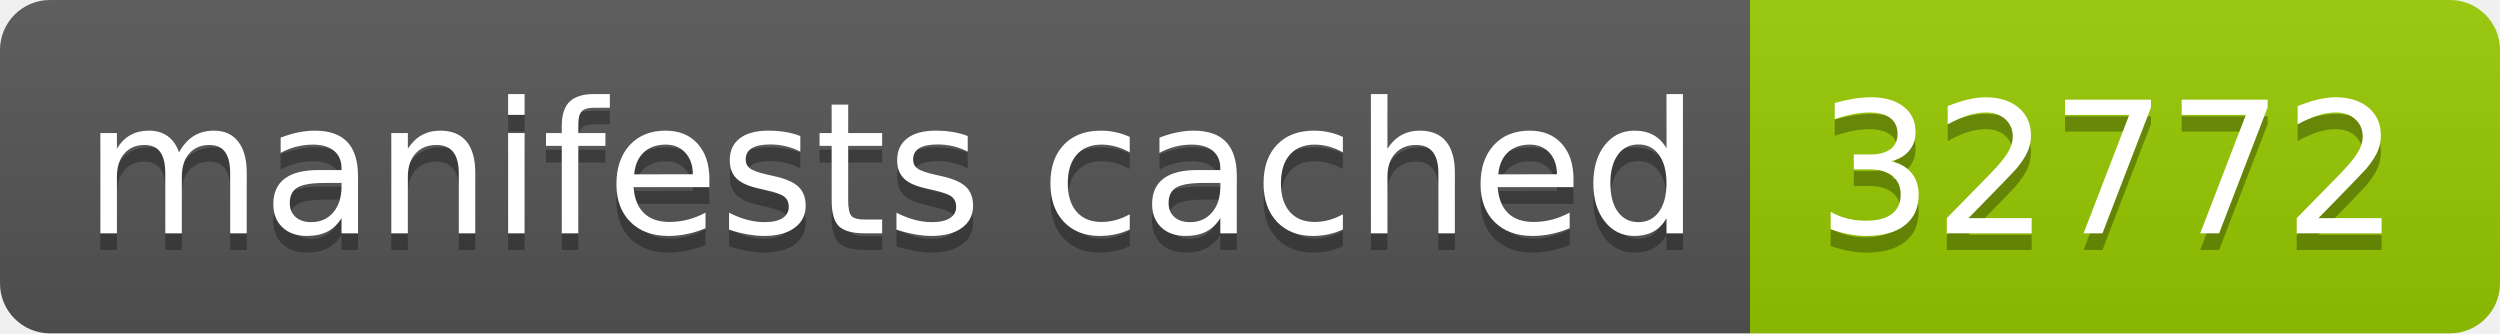
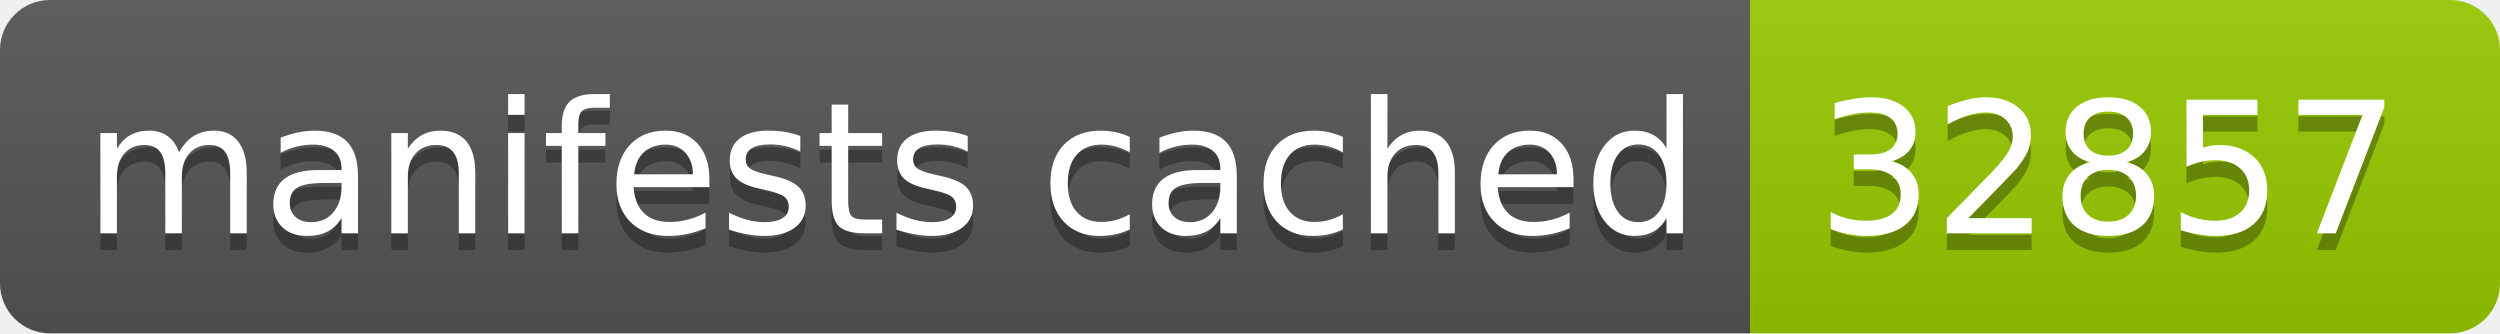
- <svg xmlns="http://www.w3.org/2000/svg" width="150" height="20" role="img" aria-label="manifests cached: 32772">
+ <svg xmlns="http://www.w3.org/2000/svg" width="150" height="20" role="img" aria-label="manifests cached: 32857">
  <linearGradient id="s" x2="0" y2="100%">
    <stop offset="0" stop-color="#bbb" stop-opacity=".1" />
    <stop offset="1" stop-opacity=".1" />
  </linearGradient>
  <clipPath id="r">
    <rect width="150" height="20" rx="3" fill="#fff" />
  </clipPath>
  <g clip-path="url(#r)">
    <rect width="105" height="20" fill="#555" />
    <rect x="105" width="45" height="20" fill="#97ca00" />
    <rect width="150" height="20" fill="url(#s)" />
  </g>
  <g fill="#fff" text-anchor="middle" font-family="Verdana,Geneva,DejaVu Sans,sans-serif" text-rendering="geometricPrecision" font-size="110">
    <text aria-hidden="true" x="535" y="150" fill="#010101" fill-opacity=".3" transform="scale(.1)" textLength="950">manifests cached</text>
    <text x="535" y="140" transform="scale(.1)" fill="#fff" textLength="950">manifests cached</text>
-     <text aria-hidden="true" x="1265" y="150" fill="#010101" fill-opacity=".3" transform="scale(.1)" textLength="350">32772</text>
-     <text x="1265" y="140" transform="scale(.1)" fill="#fff" textLength="350">32772</text>
+     <text aria-hidden="true" x="1265" y="150" fill="#010101" fill-opacity=".3" transform="scale(.1)" textLength="350">32857</text>
+     <text x="1265" y="140" transform="scale(.1)" fill="#fff" textLength="350">32857</text>
  </g>
</svg>
